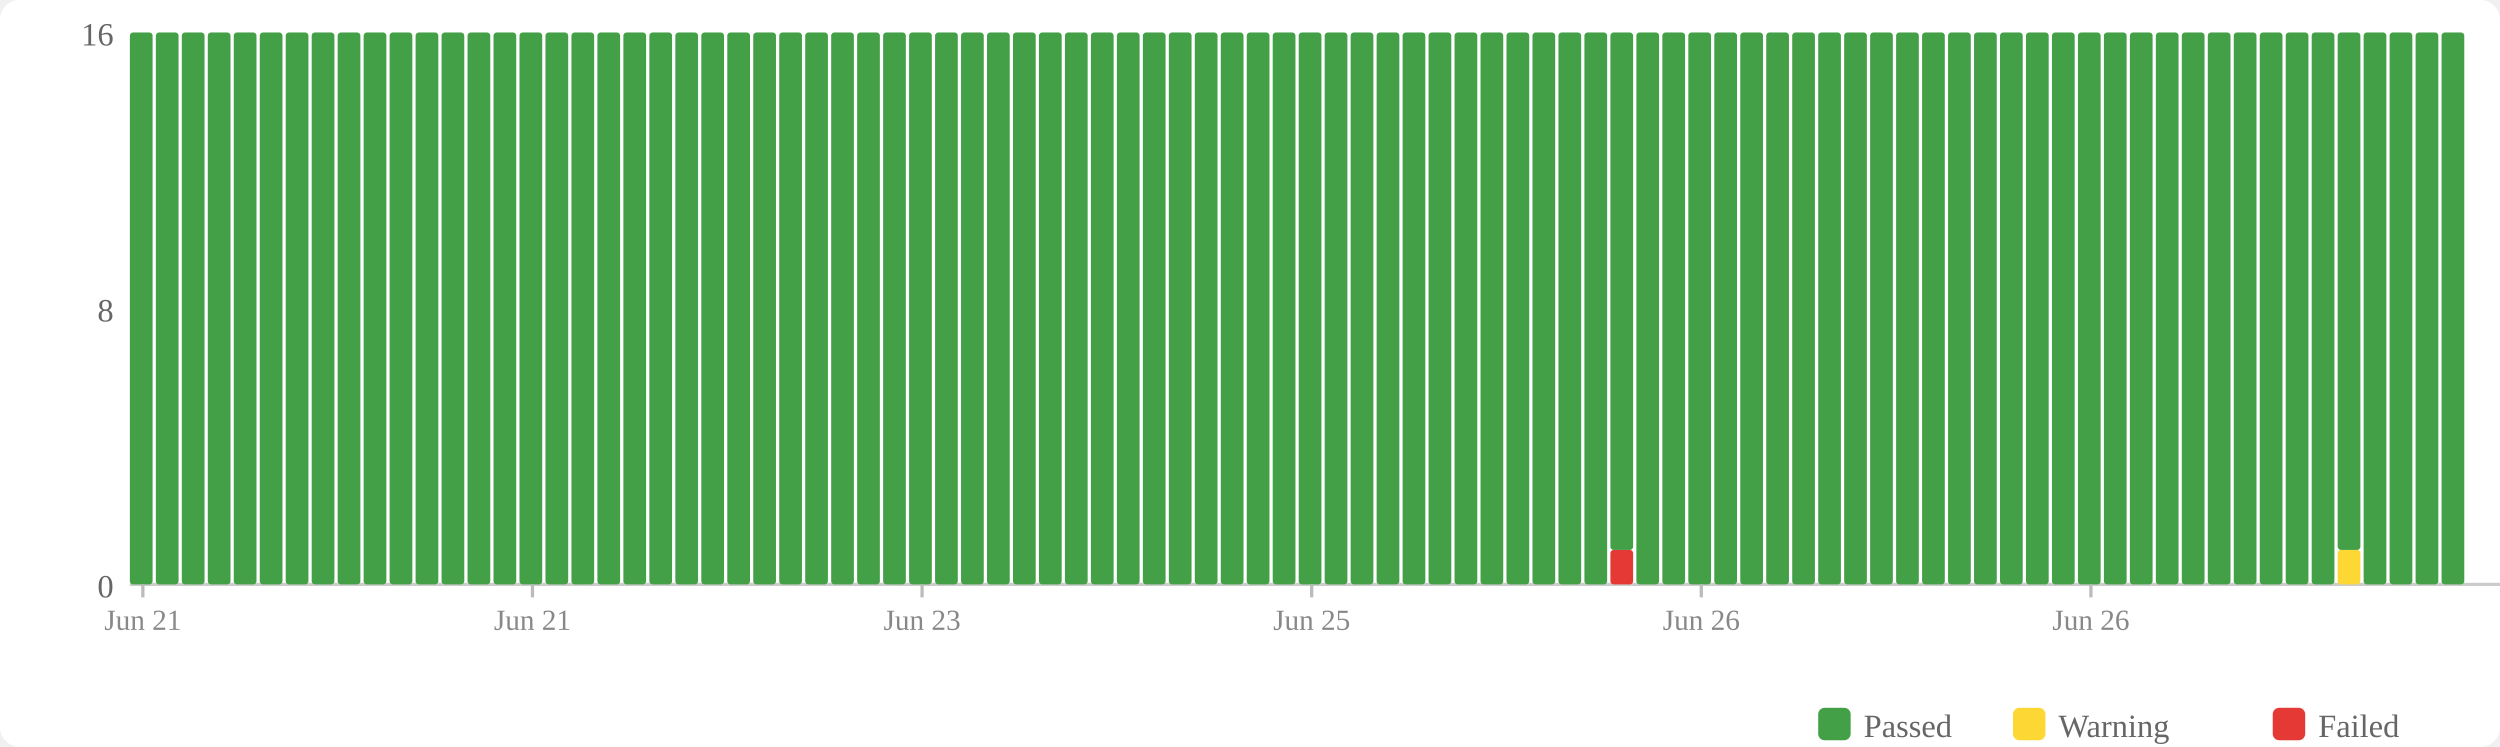
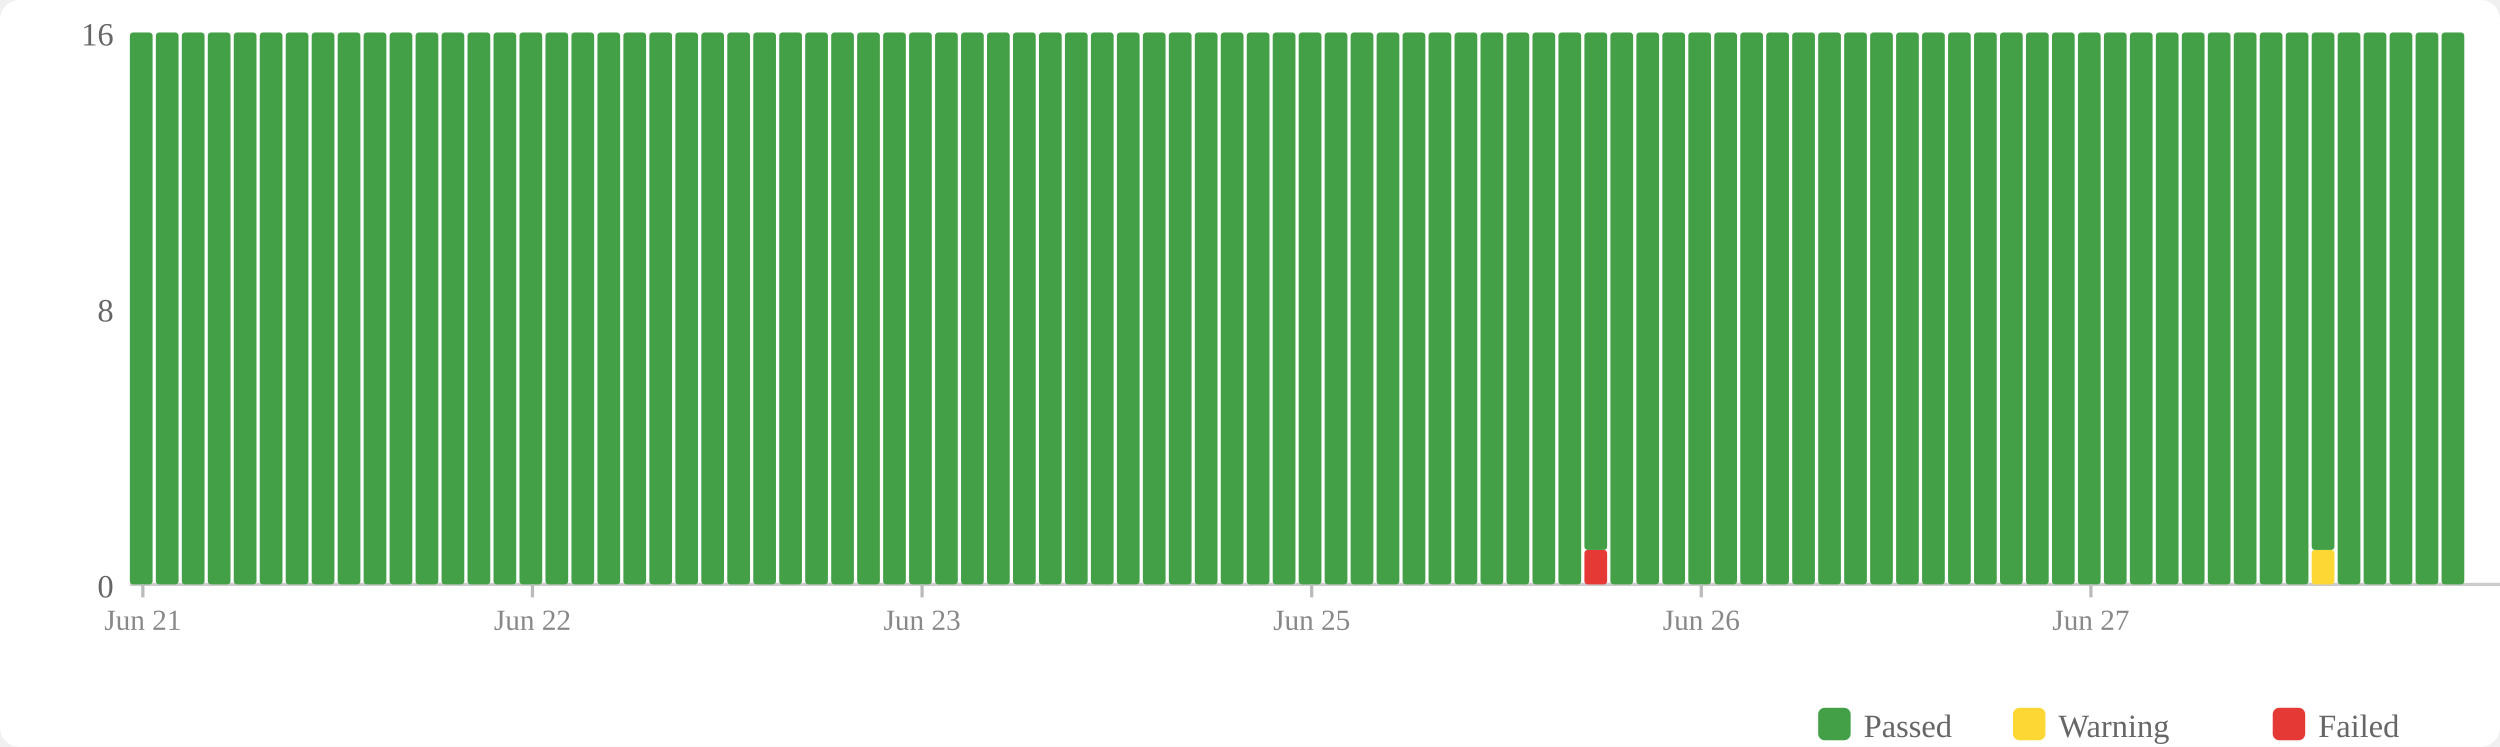
<svg xmlns="http://www.w3.org/2000/svg" width="770" height="230" viewBox="0 0 770 230">
  <rect width="770" height="230" fill="#fff" rx="6" />
  <rect x="560" y="218" width="10" height="10" fill="#43a047" rx="2" />
  <text x="574" y="227" font-size="10" fill="#666">Passed</text>
  <rect x="620" y="218" width="10" height="10" fill="#fdd835" rx="2" />
  <text x="634" y="227" font-size="10" fill="#666">Warning</text>
  <rect x="700" y="218" width="10" height="10" fill="#e53935" rx="2" />
  <text x="714" y="227" font-size="10" fill="#666">Failed</text>
  <text x="35" y="184" text-anchor="end" font-size="10" fill="#666">0</text>
  <text x="35" y="99" text-anchor="end" font-size="10" fill="#666">8</text>
  <text x="35" y="14" text-anchor="end" font-size="10" fill="#666">16</text>
  <line x1="40" y1="180" x2="770" y2="180" stroke="#ccc" stroke-width="1" />
  <rect x="40" y="10" width="7" height="170" fill="#43a047" rx="1" />
  <rect x="48" y="10" width="7" height="170" fill="#43a047" rx="1" />
  <rect x="56" y="10" width="7" height="170" fill="#43a047" rx="1" />
  <rect x="64" y="10" width="7" height="170" fill="#43a047" rx="1" />
  <rect x="72" y="10" width="7" height="170" fill="#43a047" rx="1" />
  <rect x="80" y="10" width="7" height="170" fill="#43a047" rx="1" />
  <rect x="88" y="10" width="7" height="170" fill="#43a047" rx="1" />
  <rect x="96" y="10" width="7" height="170" fill="#43a047" rx="1" />
  <rect x="104" y="10" width="7" height="170" fill="#43a047" rx="1" />
  <rect x="112" y="10" width="7" height="170" fill="#43a047" rx="1" />
  <rect x="120" y="10" width="7" height="170" fill="#43a047" rx="1" />
  <rect x="128" y="10" width="7" height="170" fill="#43a047" rx="1" />
  <rect x="136" y="10" width="7" height="170" fill="#43a047" rx="1" />
  <rect x="144" y="10" width="7" height="170" fill="#43a047" rx="1" />
  <rect x="152" y="10" width="7" height="170" fill="#43a047" rx="1" />
  <rect x="160" y="10" width="7" height="170" fill="#43a047" rx="1" />
  <rect x="168" y="10" width="7" height="170" fill="#43a047" rx="1" />
  <rect x="176" y="10" width="7" height="170" fill="#43a047" rx="1" />
  <rect x="184" y="10" width="7" height="170" fill="#43a047" rx="1" />
  <rect x="192" y="10" width="7" height="170" fill="#43a047" rx="1" />
  <rect x="200" y="10" width="7" height="170" fill="#43a047" rx="1" />
  <rect x="208" y="10" width="7" height="170" fill="#43a047" rx="1" />
  <rect x="216" y="10" width="7" height="170" fill="#43a047" rx="1" />
  <rect x="224" y="10" width="7" height="170" fill="#43a047" rx="1" />
  <rect x="232" y="10" width="7" height="170" fill="#43a047" rx="1" />
  <rect x="240" y="10" width="7" height="170" fill="#43a047" rx="1" />
  <rect x="248" y="10" width="7" height="170" fill="#43a047" rx="1" />
  <rect x="256" y="10" width="7" height="170" fill="#43a047" rx="1" />
  <rect x="264" y="10" width="7" height="170" fill="#43a047" rx="1" />
  <rect x="272" y="10" width="7" height="170" fill="#43a047" rx="1" />
  <rect x="280" y="10" width="7" height="170" fill="#43a047" rx="1" />
  <rect x="288" y="10" width="7" height="170" fill="#43a047" rx="1" />
  <rect x="296" y="10" width="7" height="170" fill="#43a047" rx="1" />
  <rect x="304" y="10" width="7" height="170" fill="#43a047" rx="1" />
  <rect x="312" y="10" width="7" height="170" fill="#43a047" rx="1" />
  <rect x="320" y="10" width="7" height="170" fill="#43a047" rx="1" />
  <rect x="328" y="10" width="7" height="170" fill="#43a047" rx="1" />
  <rect x="336" y="10" width="7" height="170" fill="#43a047" rx="1" />
  <rect x="344" y="10" width="7" height="170" fill="#43a047" rx="1" />
  <rect x="352" y="10" width="7" height="170" fill="#43a047" rx="1" />
  <rect x="360" y="10" width="7" height="170" fill="#43a047" rx="1" />
  <rect x="368" y="10" width="7" height="170" fill="#43a047" rx="1" />
  <rect x="376" y="10" width="7" height="170" fill="#43a047" rx="1" />
  <rect x="384" y="10" width="7" height="170" fill="#43a047" rx="1" />
  <rect x="392" y="10" width="7" height="170" fill="#43a047" rx="1" />
  <rect x="400" y="10" width="7" height="170" fill="#43a047" rx="1" />
  <rect x="408" y="10" width="7" height="170" fill="#43a047" rx="1" />
  <rect x="416" y="10" width="7" height="170" fill="#43a047" rx="1" />
  <rect x="424" y="10" width="7" height="170" fill="#43a047" rx="1" />
  <rect x="432" y="10" width="7" height="170" fill="#43a047" rx="1" />
  <rect x="440" y="10" width="7" height="170" fill="#43a047" rx="1" />
  <rect x="448" y="10" width="7" height="170" fill="#43a047" rx="1" />
  <rect x="456" y="10" width="7" height="170" fill="#43a047" rx="1" />
  <rect x="464" y="10" width="7" height="170" fill="#43a047" rx="1" />
  <rect x="472" y="10" width="7" height="170" fill="#43a047" rx="1" />
  <rect x="480" y="10" width="7" height="170" fill="#43a047" rx="1" />
-   <rect x="488" y="10" width="7" height="170" fill="#43a047" rx="1" />
-   <rect x="496" y="169.375" width="7" height="10.625" fill="#e53935" rx="1" />
-   <rect x="496" y="10" width="7" height="159.375" fill="#43a047" rx="1" />
+   <rect x="488" y="169.375" width="7" height="10.625" fill="#e53935" rx="1" />
+   <rect x="488" y="10" width="7" height="159.375" fill="#43a047" rx="1" />
+   <rect x="496" y="10" width="7" height="170" fill="#43a047" rx="1" />
  <rect x="504" y="10" width="7" height="170" fill="#43a047" rx="1" />
  <rect x="512" y="10" width="7" height="170" fill="#43a047" rx="1" />
  <rect x="520" y="10" width="7" height="170" fill="#43a047" rx="1" />
  <rect x="528" y="10" width="7" height="170" fill="#43a047" rx="1" />
  <rect x="536" y="10" width="7" height="170" fill="#43a047" rx="1" />
  <rect x="544" y="10" width="7" height="170" fill="#43a047" rx="1" />
  <rect x="552" y="10" width="7" height="170" fill="#43a047" rx="1" />
  <rect x="560" y="10" width="7" height="170" fill="#43a047" rx="1" />
  <rect x="568" y="10" width="7" height="170" fill="#43a047" rx="1" />
  <rect x="576" y="10" width="7" height="170" fill="#43a047" rx="1" />
  <rect x="584" y="10" width="7" height="170" fill="#43a047" rx="1" />
  <rect x="592" y="10" width="7" height="170" fill="#43a047" rx="1" />
  <rect x="600" y="10" width="7" height="170" fill="#43a047" rx="1" />
  <rect x="608" y="10" width="7" height="170" fill="#43a047" rx="1" />
  <rect x="616" y="10" width="7" height="170" fill="#43a047" rx="1" />
  <rect x="624" y="10" width="7" height="170" fill="#43a047" rx="1" />
  <rect x="632" y="10" width="7" height="170" fill="#43a047" rx="1" />
  <rect x="640" y="10" width="7" height="170" fill="#43a047" rx="1" />
  <rect x="648" y="10" width="7" height="170" fill="#43a047" rx="1" />
  <rect x="656" y="10" width="7" height="170" fill="#43a047" rx="1" />
  <rect x="664" y="10" width="7" height="170" fill="#43a047" rx="1" />
  <rect x="672" y="10" width="7" height="170" fill="#43a047" rx="1" />
  <rect x="680" y="10" width="7" height="170" fill="#43a047" rx="1" />
  <rect x="688" y="10" width="7" height="170" fill="#43a047" rx="1" />
  <rect x="696" y="10" width="7" height="170" fill="#43a047" rx="1" />
  <rect x="704" y="10" width="7" height="170" fill="#43a047" rx="1" />
-   <rect x="712" y="10" width="7" height="170" fill="#43a047" rx="1" />
-   <rect x="720" y="169.375" width="7" height="10.625" fill="#fdd835" rx="1" />
-   <rect x="720" y="10" width="7" height="159.375" fill="#43a047" rx="1" />
+   <rect x="712" y="169.375" width="7" height="10.625" fill="#fdd835" rx="1" />
+   <rect x="712" y="10" width="7" height="159.375" fill="#43a047" rx="1" />
+   <rect x="720" y="10" width="7" height="170" fill="#43a047" rx="1" />
  <rect x="728" y="10" width="7" height="170" fill="#43a047" rx="1" />
  <rect x="736" y="10" width="7" height="170" fill="#43a047" rx="1" />
  <rect x="744" y="10" width="7" height="170" fill="#43a047" rx="1" />
  <rect x="752" y="10" width="7" height="170" fill="#43a047" rx="1" />
  <line x1="44.0" y1="180" x2="44.0" y2="184" stroke="#bbb" stroke-width="1" />
  <text x="44.0" y="194" text-anchor="middle" font-size="9" fill="#888">Jun 21</text>
  <line x1="164.0" y1="180" x2="164.0" y2="184" stroke="#bbb" stroke-width="1" />
-   <text x="164.0" y="194" text-anchor="middle" font-size="9" fill="#888">Jun 21</text>
+   <text x="164.0" y="194" text-anchor="middle" font-size="9" fill="#888">Jun 22</text>
  <line x1="284.0" y1="180" x2="284.0" y2="184" stroke="#bbb" stroke-width="1" />
  <text x="284.0" y="194" text-anchor="middle" font-size="9" fill="#888">Jun 23</text>
  <line x1="404.0" y1="180" x2="404.0" y2="184" stroke="#bbb" stroke-width="1" />
  <text x="404.0" y="194" text-anchor="middle" font-size="9" fill="#888">Jun 25</text>
  <line x1="524.0" y1="180" x2="524.0" y2="184" stroke="#bbb" stroke-width="1" />
  <text x="524.0" y="194" text-anchor="middle" font-size="9" fill="#888">Jun 26</text>
  <line x1="644.0" y1="180" x2="644.0" y2="184" stroke="#bbb" stroke-width="1" />
-   <text x="644.0" y="194" text-anchor="middle" font-size="9" fill="#888">Jun 26</text>
+   <text x="644.0" y="194" text-anchor="middle" font-size="9" fill="#888">Jun 27</text>
</svg>
